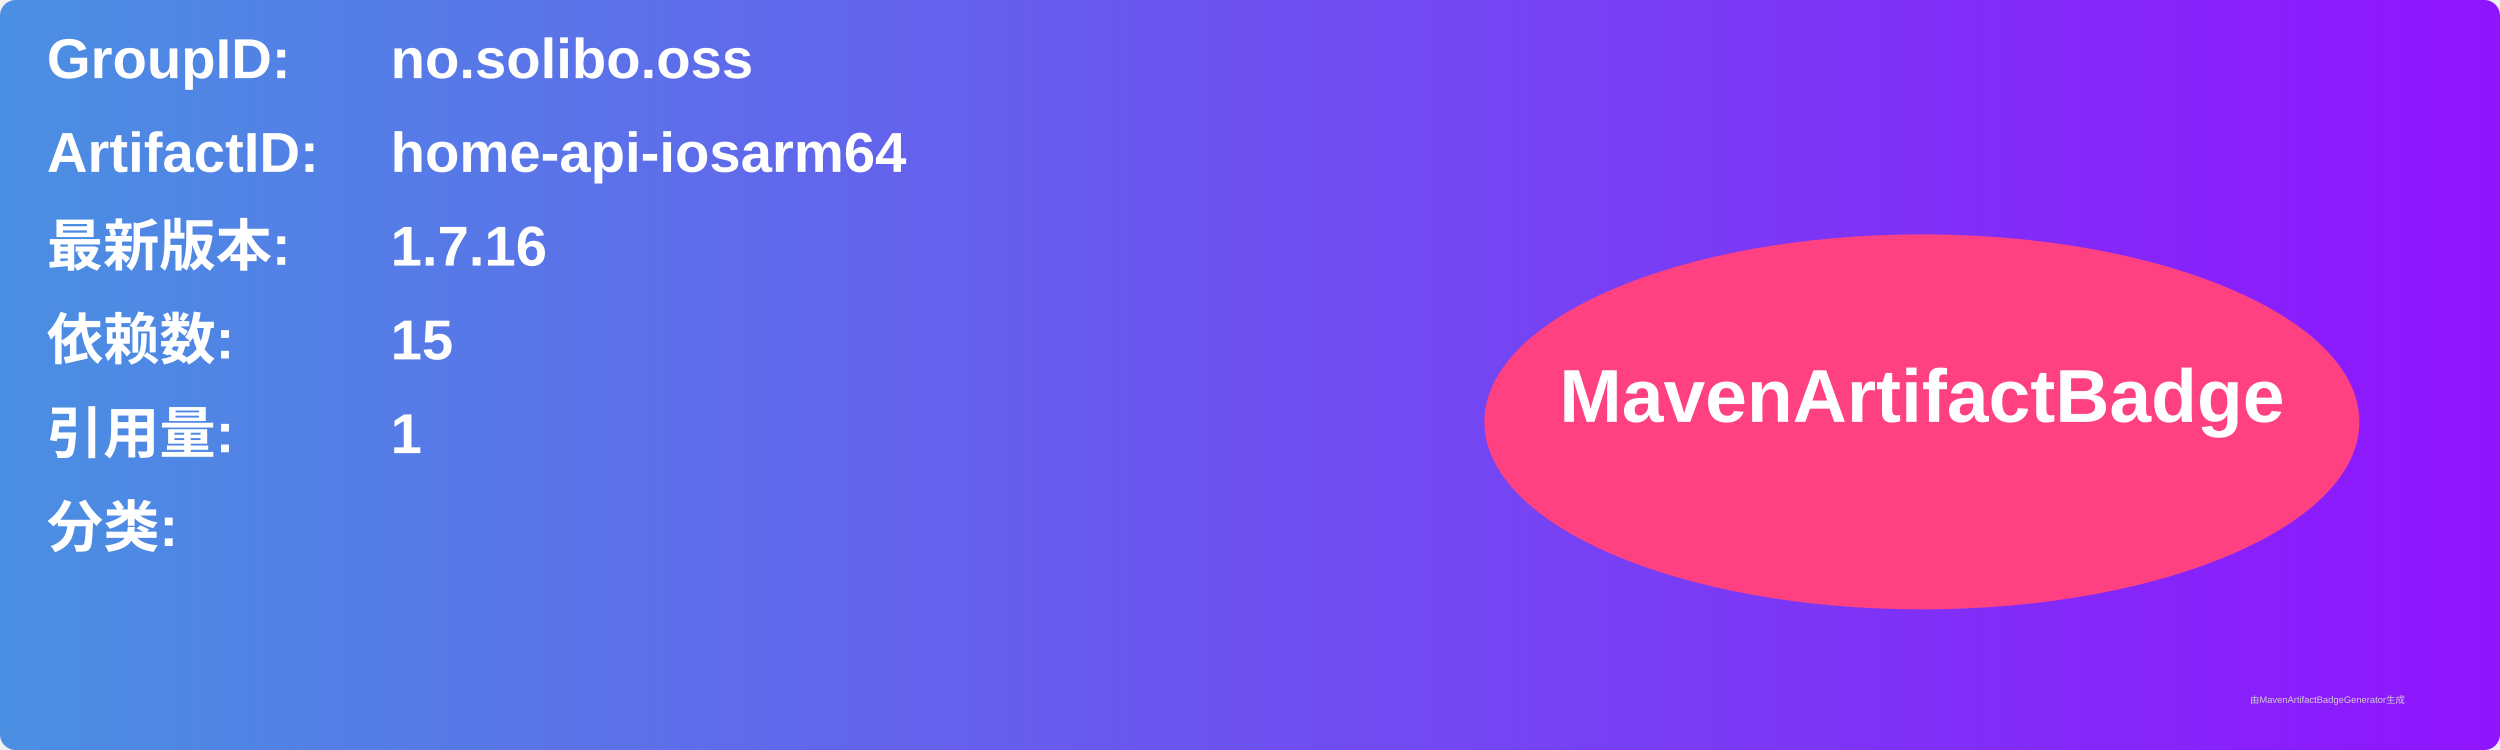
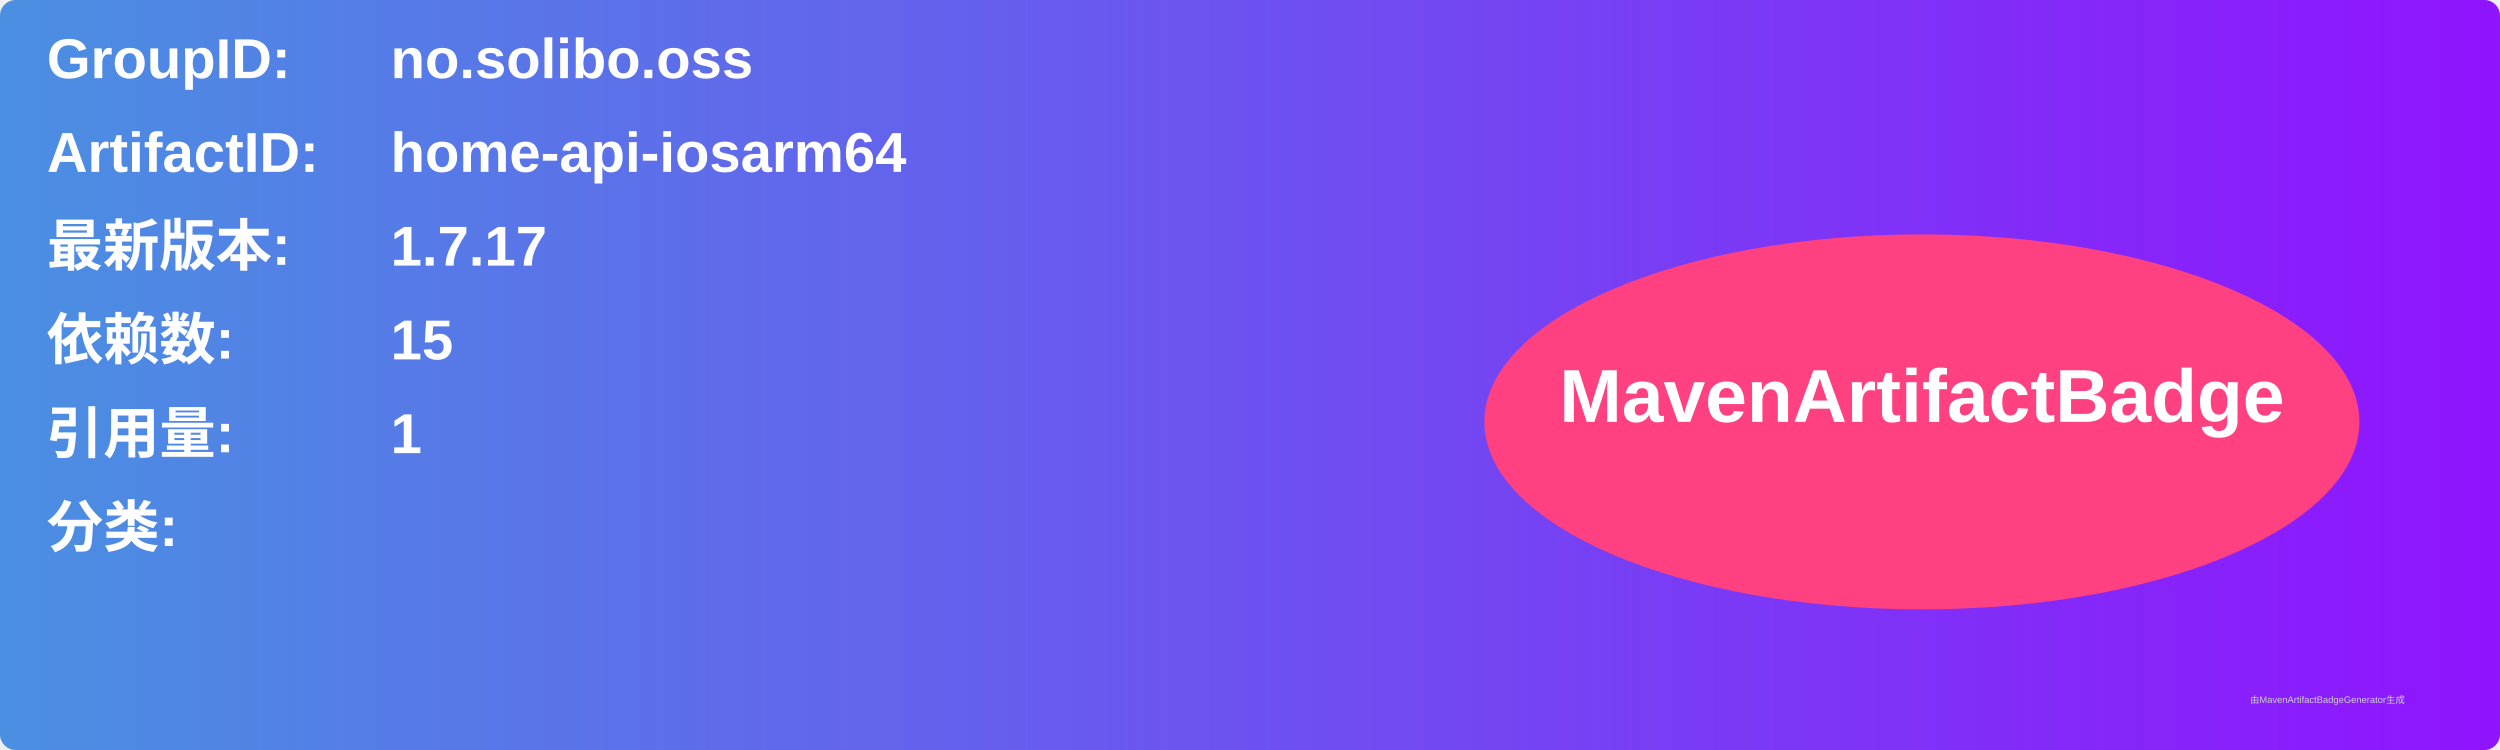
<svg xmlns="http://www.w3.org/2000/svg" width="800" height="240" viewBox="0 0 800 240">
  <linearGradient id="grad" x1="0%" y1="0%" x2="100%" y2="0%">
    <stop offset="0%" stop-color="#4a90e2" />
    <stop offset="100%" stop-color="#9013fe" />
  </linearGradient>
  <rect width="100%" height="100%" rx="5" ry="5" fill="url(#grad)" />
  <g transform="translate(15, 15)">
    <text x="0" y="10" font-family="Arial" font-size="18" fill="white" font-weight="bold" width="260">GroupID:</text>
    <text x="110" y="10" font-family="Arial" font-size="18" fill="white" font-weight="bold" width="460">no.solibo.oss</text>
    <text x="0" y="40" font-family="Arial" font-size="18" fill="white" font-weight="bold" width="260">ArtifactID:</text>
    <text x="110" y="40" font-family="Arial" font-size="18" fill="white" font-weight="bold" width="460">home-api-iosarm64</text>
    <text x="0" y="70" font-family="Arial" font-size="18" fill="white" font-weight="bold">最新版本:</text>
    <text x="110" y="70" font-family="Arial" font-size="18" fill="white" font-weight="bold">
-       <tspan font-weight="bold">1.7.16</tspan>
+       <tspan font-weight="bold">1.7.17</tspan>
    </text>
    <text x="0" y="100" font-family="Arial" font-size="18" fill="white" font-weight="bold">依赖数: </text>
    <text x="110" y="100" font-family="Arial" font-size="18" fill="white">
      <tspan font-weight="bold">15</tspan>
    </text>
    <text x="0" y="130" font-family="Arial" font-size="18" fill="white" font-weight="bold">引用量: </text>
    <text x="110" y="130" font-family="Arial" font-size="18" fill="white">
      <tspan font-weight="bold">1</tspan>
    </text>
    <text x="0" y="160" font-family="Arial" font-size="18" fill="white" font-weight="bold">分类:</text>
    <text x="10" y="190" font-family="Arial" font-size="10" fill="white">
      <tspan font-weight="bold" />
    </text>
    <ellipse cx="600" cy="120" rx="140" ry="60" fill="#ff4081" />
    <text x="600" y="120" text-anchor="middle" font-family="Arial" font-size="24" fill="white" font-weight="bold">MavenArtifactBadge</text>
  </g>
  <text x="720" y="225" font-family="Arial" font-size="3" fill="#d0d0d0">由MavenArtifactBadgeGenerator生成</text>
</svg>
